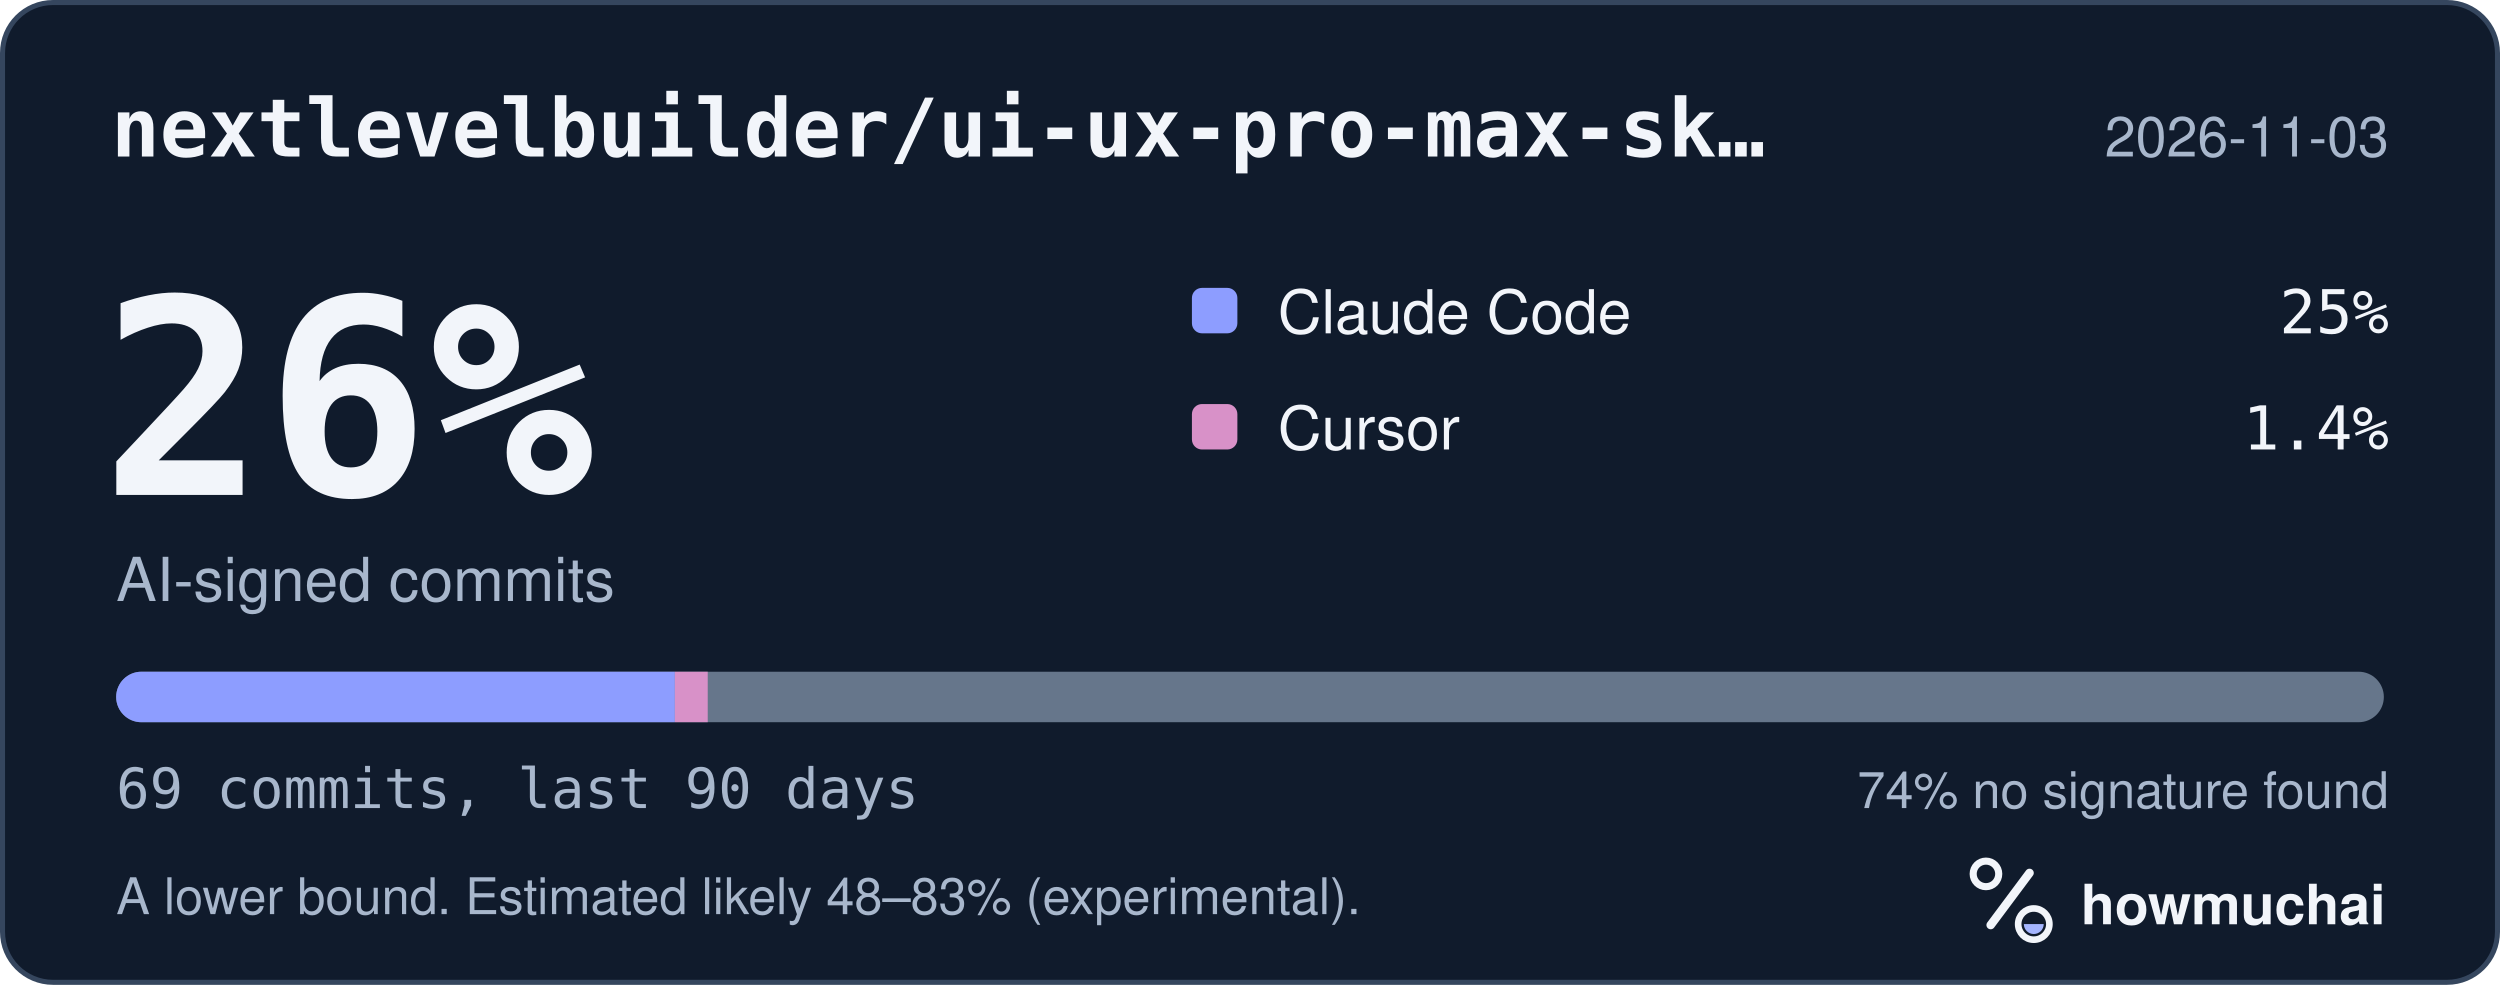
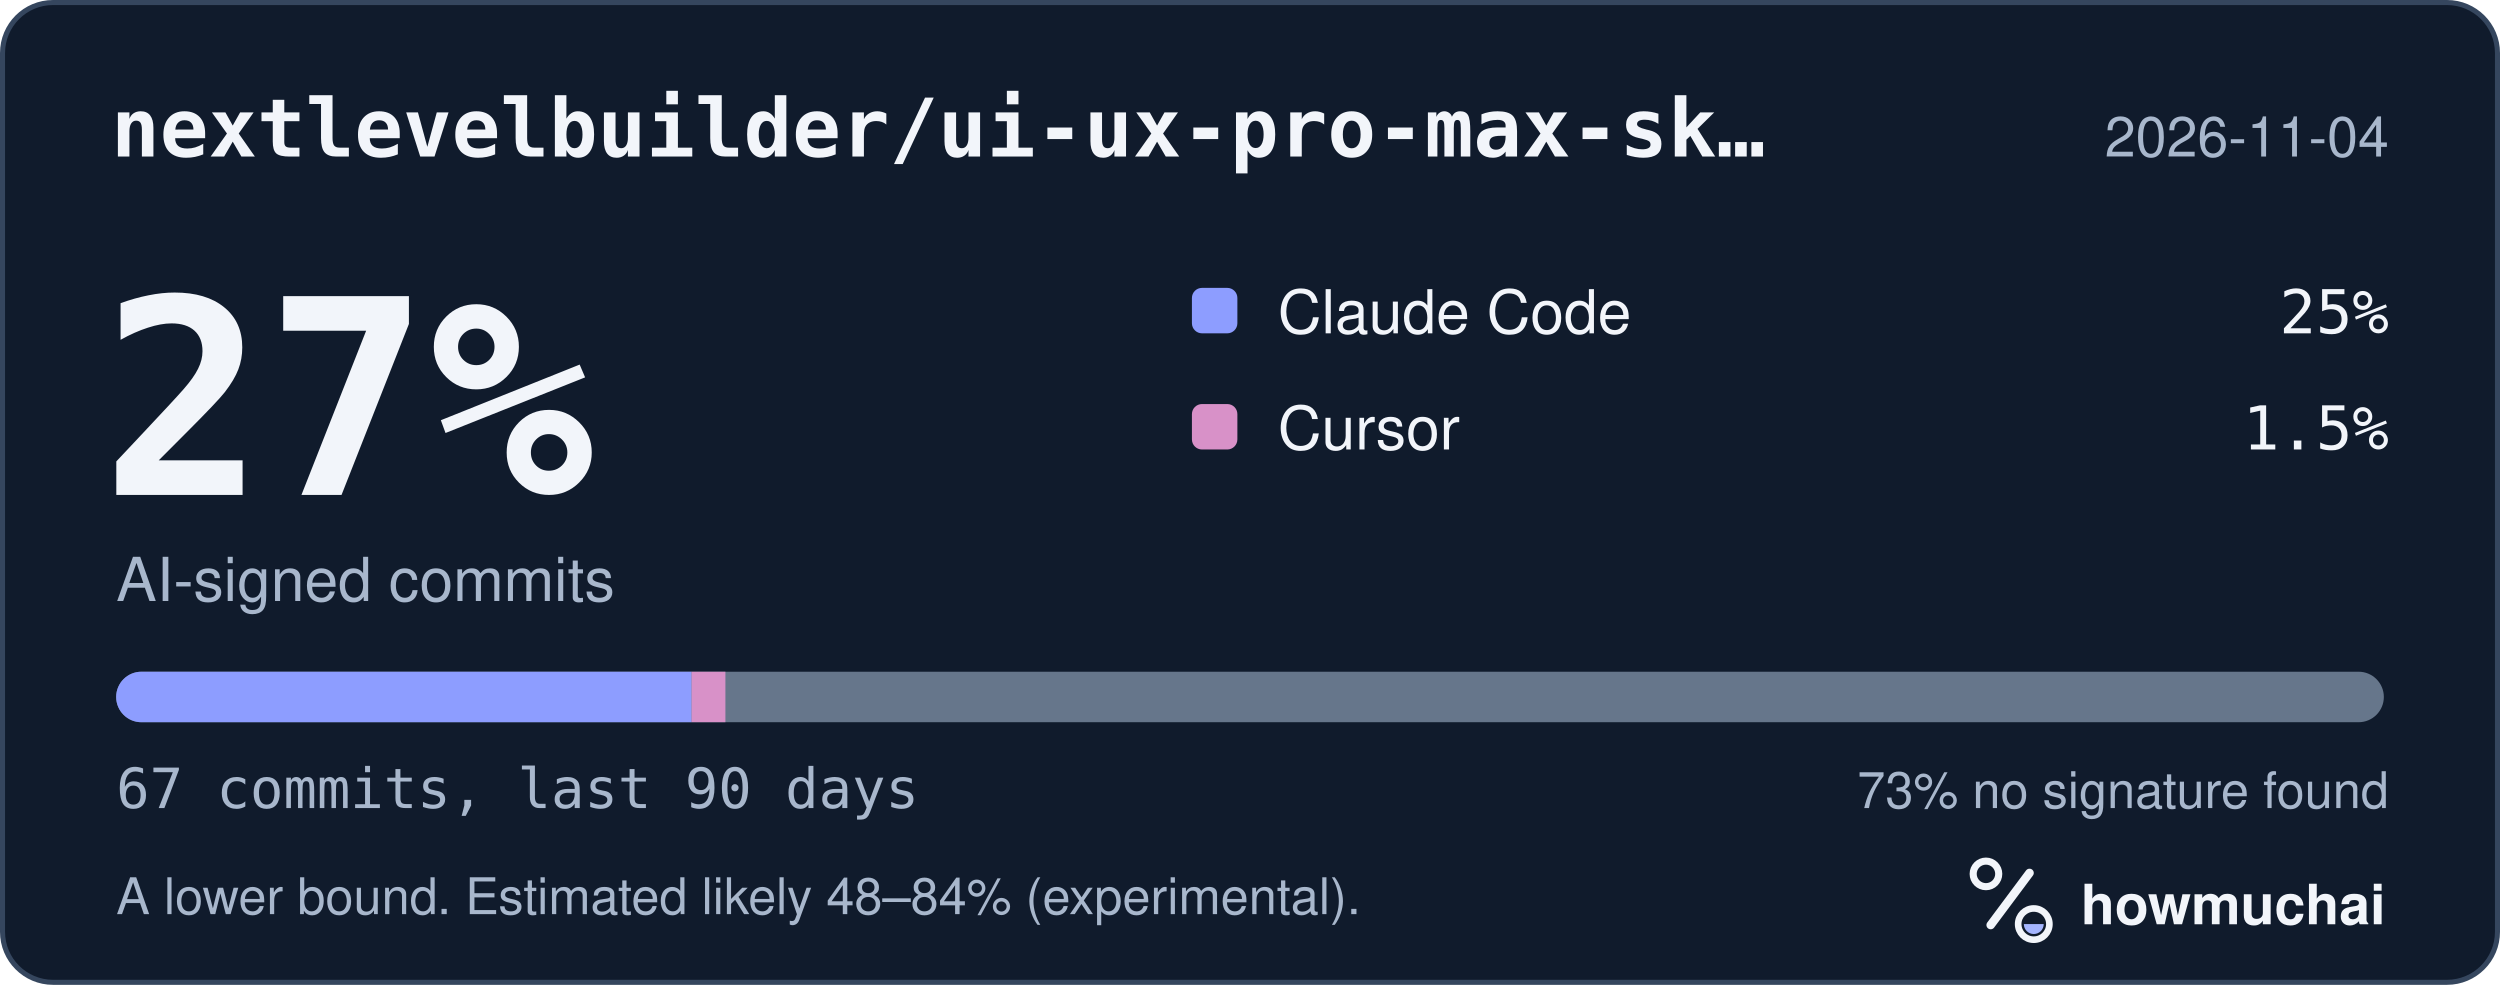
<svg xmlns="http://www.w3.org/2000/svg" width="495" height="195" viewBox="0 0 495 195" role="img" aria-labelledby="hm-t hm-d">
  <rect x="0.5" y="0.5" width="494" height="194" rx="10" fill="#101B2C" stroke="#35465E" />
  <text x="22" y="31" fill="#F2F5FA" font-family="ui-monospace, SF Mono, Menlo, Consolas, IBM Plex Mono, monospace" font-size="16" font-weight="600">nextlevelbuilder/ui-ux-pro-max-sk…</text>
-   <text x="473" y="31" fill="#A8B7CC" font-family="-apple-system, BlinkMacSystemFont, Segoe UI, Helvetica, Arial, Fira Sans, sans-serif" font-size="11" text-anchor="end">2026-11-03</text>
-   <text x="20" y="98" fill="#F2F5FA" font-family="ui-monospace, SF Mono, Menlo, Consolas, IBM Plex Mono, monospace" font-size="54" font-weight="700">26%</text>
+   <text x="473" y="31" fill="#A8B7CC" font-family="-apple-system, BlinkMacSystemFont, Segoe UI, Helvetica, Arial, Fira Sans, sans-serif" font-size="11" text-anchor="end">2026-11-04</text>
+   <text x="20" y="98" fill="#F2F5FA" font-family="ui-monospace, SF Mono, Menlo, Consolas, IBM Plex Mono, monospace" font-size="54" font-weight="700">27%</text>
  <text x="23" y="119" fill="#A8B7CC" font-family="-apple-system, BlinkMacSystemFont, Segoe UI, Helvetica, Arial, Fira Sans, sans-serif" font-size="12">AI-signed commits</text>
  <rect x="236" y="57" width="9" height="9" rx="2" fill="#8D9DFF" />
  <text x="253" y="66" fill="#F2F5FA" font-family="-apple-system, BlinkMacSystemFont, Segoe UI, Helvetica, Arial, Fira Sans, sans-serif" font-size="12">Claude Code</text>
  <text x="473" y="66" fill="#F2F5FA" font-family="ui-monospace, SF Mono, Menlo, Consolas, IBM Plex Mono, monospace" font-size="12" text-anchor="end">25%</text>
  <rect x="236" y="80" width="9" height="9" rx="2" fill="#D891C8" />
  <text x="253" y="89" fill="#F2F5FA" font-family="-apple-system, BlinkMacSystemFont, Segoe UI, Helvetica, Arial, Fira Sans, sans-serif" font-size="12">Cursor</text>
-   <text x="473" y="89" fill="#F2F5FA" font-family="ui-monospace, SF Mono, Menlo, Consolas, IBM Plex Mono, monospace" font-size="12" text-anchor="end">1.4%</text>
+   <text x="473" y="89" fill="#F2F5FA" font-family="ui-monospace, SF Mono, Menlo, Consolas, IBM Plex Mono, monospace" font-size="12" text-anchor="end">1.5%</text>
  <defs>
    <clipPath id="hm-bar">
      <rect x="23" y="133" width="449" height="10" rx="5" />
    </clipPath>
  </defs>
  <rect x="23" y="133" width="449" height="10" rx="5" fill="#66768B" />
  <g clip-path="url(#hm-bar)">
-     <rect x="23.00" y="133" width="110.62" height="10" fill="#8D9DFF" />
-     <rect x="133.62" y="133" width="6.51" height="10" fill="#D891C8" />
+     <rect x="23.00" y="133" width="113.93" height="10" fill="#8D9DFF" />
+     <rect x="136.93" y="133" width="6.70" height="10" fill="#D891C8" />
  </g>
-   <text x="23" y="160" fill="#A8B7CC" font-family="ui-monospace, SF Mono, Menlo, Consolas, IBM Plex Mono, monospace" font-size="11">69 commits, last 90 days</text>
-   <text x="473" y="160" fill="#A8B7CC" font-family="-apple-system, BlinkMacSystemFont, Segoe UI, Helvetica, Arial, Fira Sans, sans-serif" font-size="10" text-anchor="end">74% no signature found</text>
-   <text x="23" y="181" fill="#A8B7CC" font-family="-apple-system, BlinkMacSystemFont, Segoe UI, Helvetica, Arial, Fira Sans, sans-serif" font-size="10">A lower bound. Estimated likely 48–83% (experimental).</text>
+   <text x="23" y="160" fill="#A8B7CC" font-family="ui-monospace, SF Mono, Menlo, Consolas, IBM Plex Mono, monospace" font-size="11">67 commits, last 90 days</text>
+   <text x="473" y="160" fill="#A8B7CC" font-family="-apple-system, BlinkMacSystemFont, Segoe UI, Helvetica, Arial, Fira Sans, sans-serif" font-size="10" text-anchor="end">73% no signature found</text>
+   <text x="23" y="181" fill="#A8B7CC" font-family="-apple-system, BlinkMacSystemFont, Segoe UI, Helvetica, Arial, Fira Sans, sans-serif" font-size="10">A lower bound. Estimated likely 48–84% (experimental).</text>
  <g transform="translate(386 166) scale(0.046875)">
    <circle cx="154" cy="150" r="54" fill="none" stroke="#F2F5FA" stroke-width="30" />
    <path d="M174 366 338 146" fill="none" stroke="#F2F5FA" stroke-width="36" stroke-linecap="round" />
    <circle cx="356" cy="362" r="66" fill="none" stroke="#F2F5FA" stroke-width="28" />
    <path d="M314 362a42 42 0 0 0 84 0Z" fill="#A4B5FF" />
  </g>
  <text x="412" y="183" fill="#F2F5FA" font-family="-apple-system, BlinkMacSystemFont, Segoe UI, Helvetica, Arial, Fira Sans, sans-serif" font-size="11" font-weight="650">howmuchai</text>
</svg>
